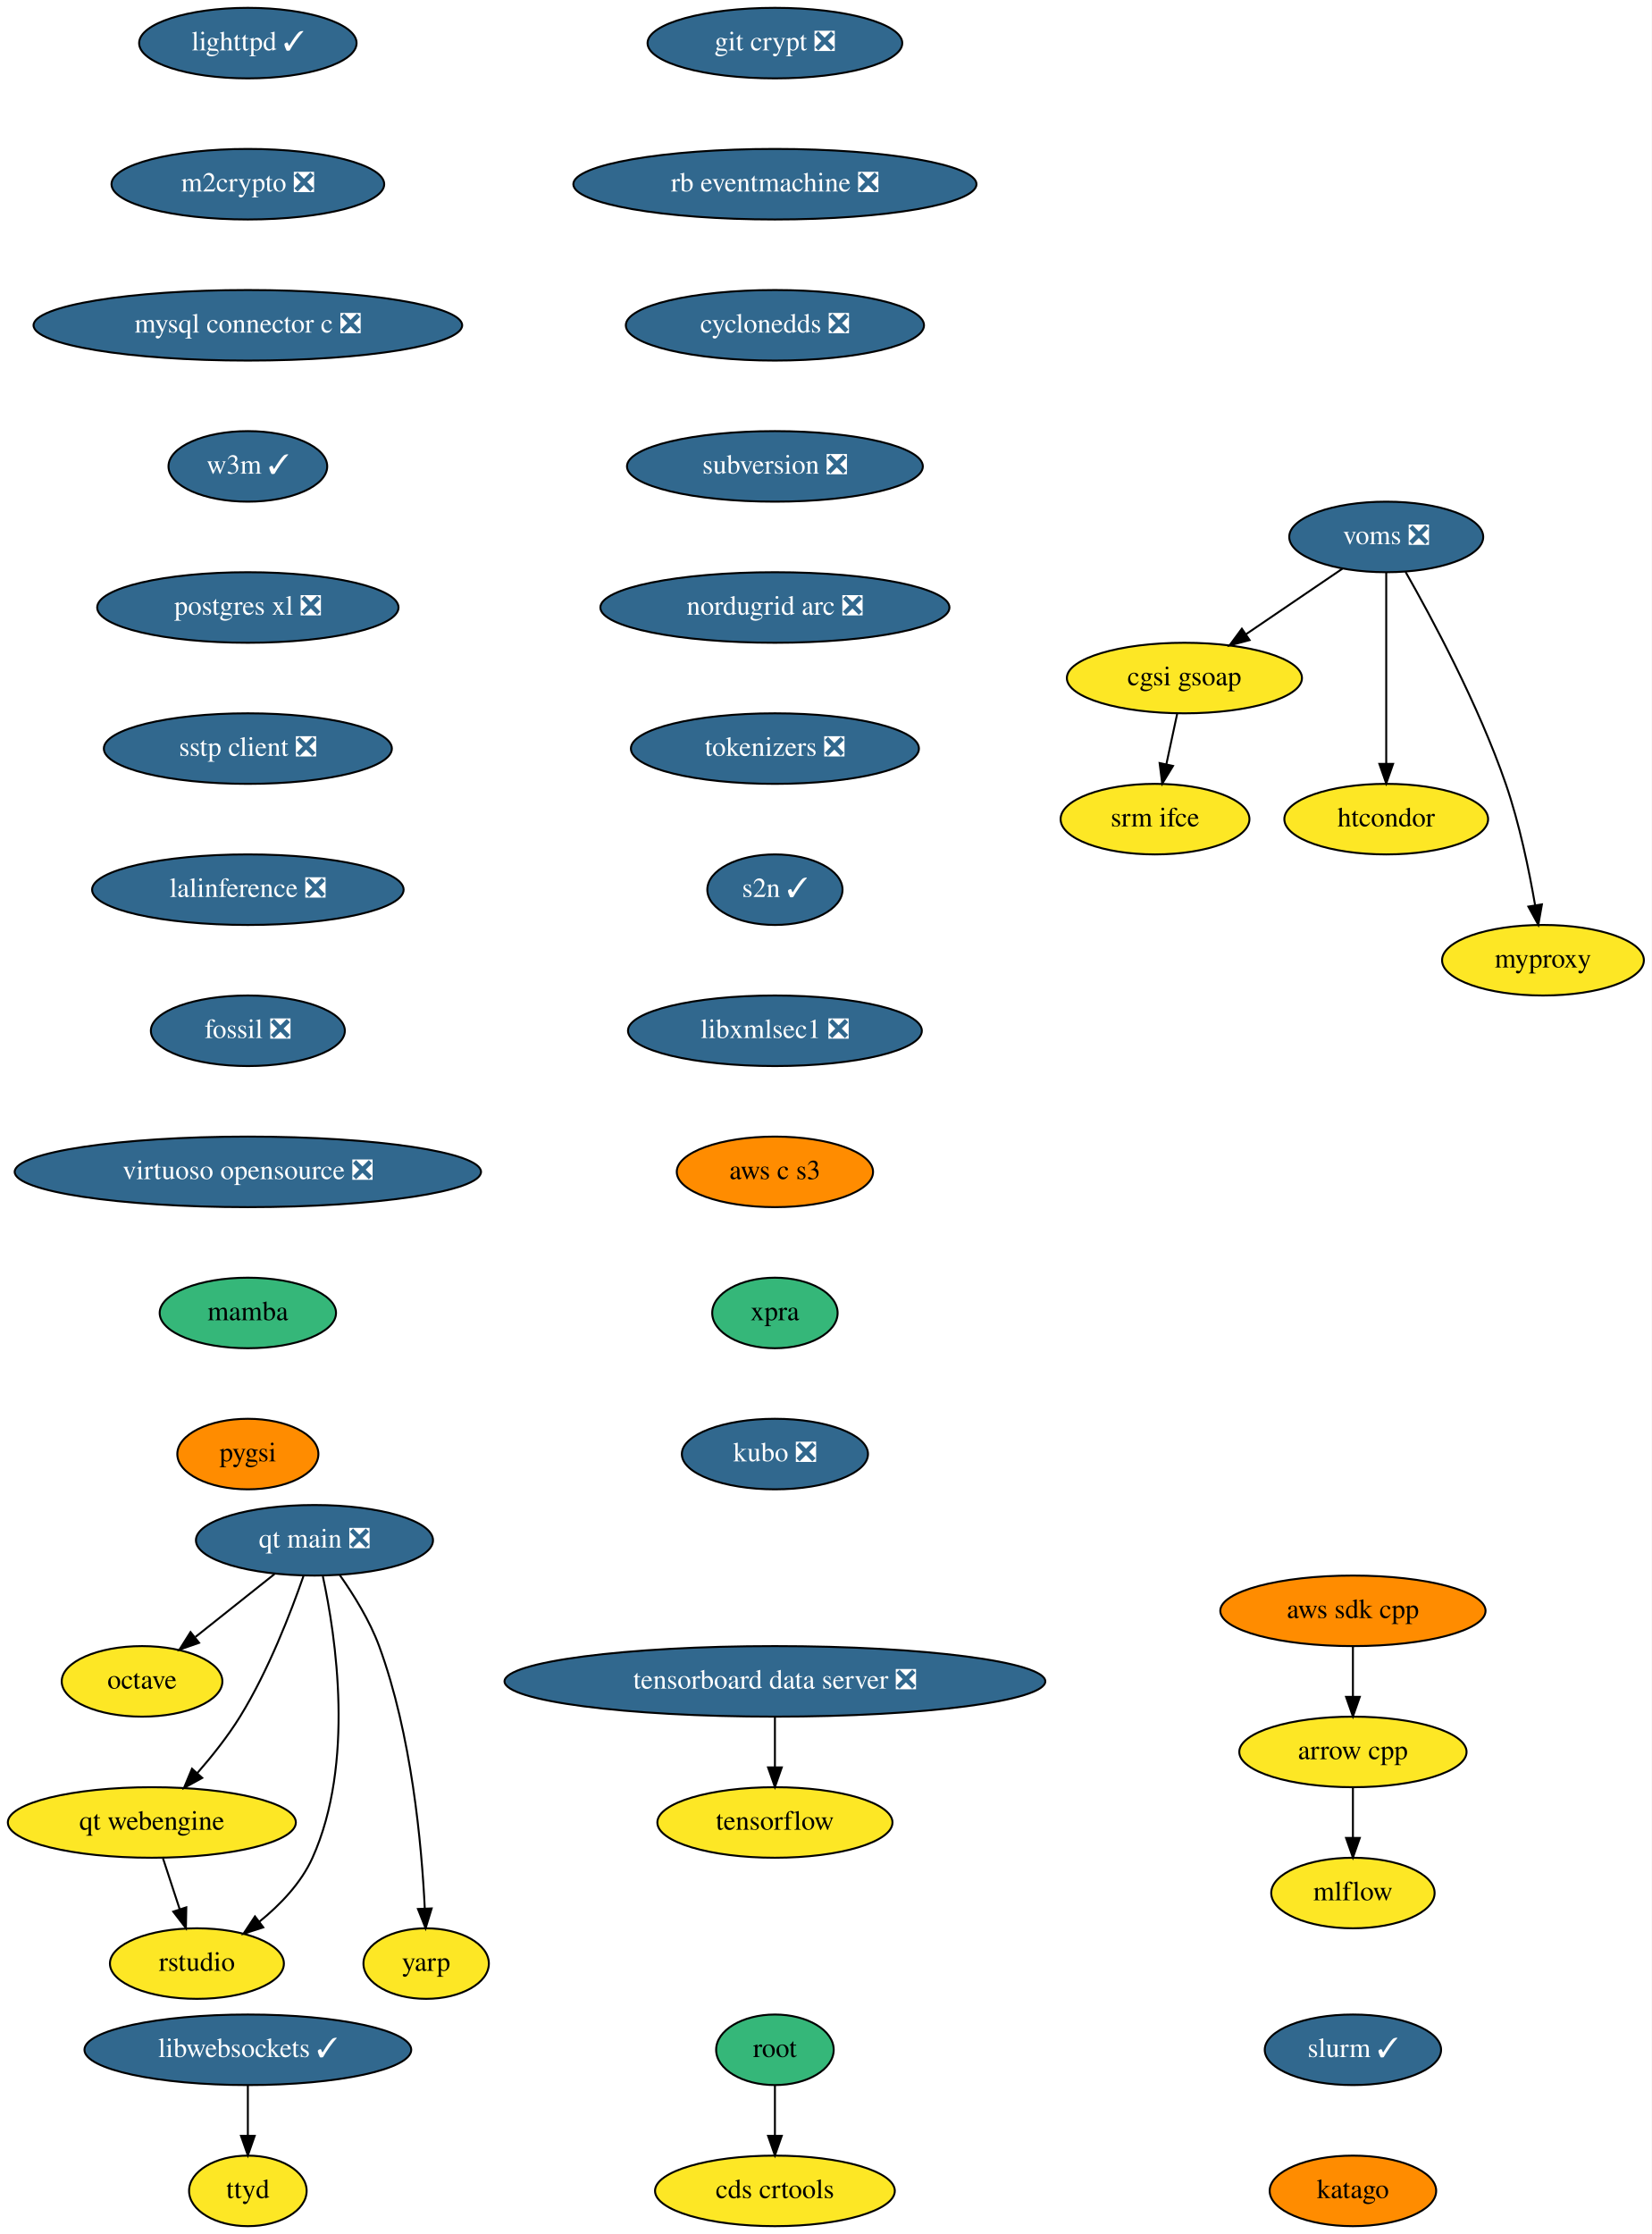
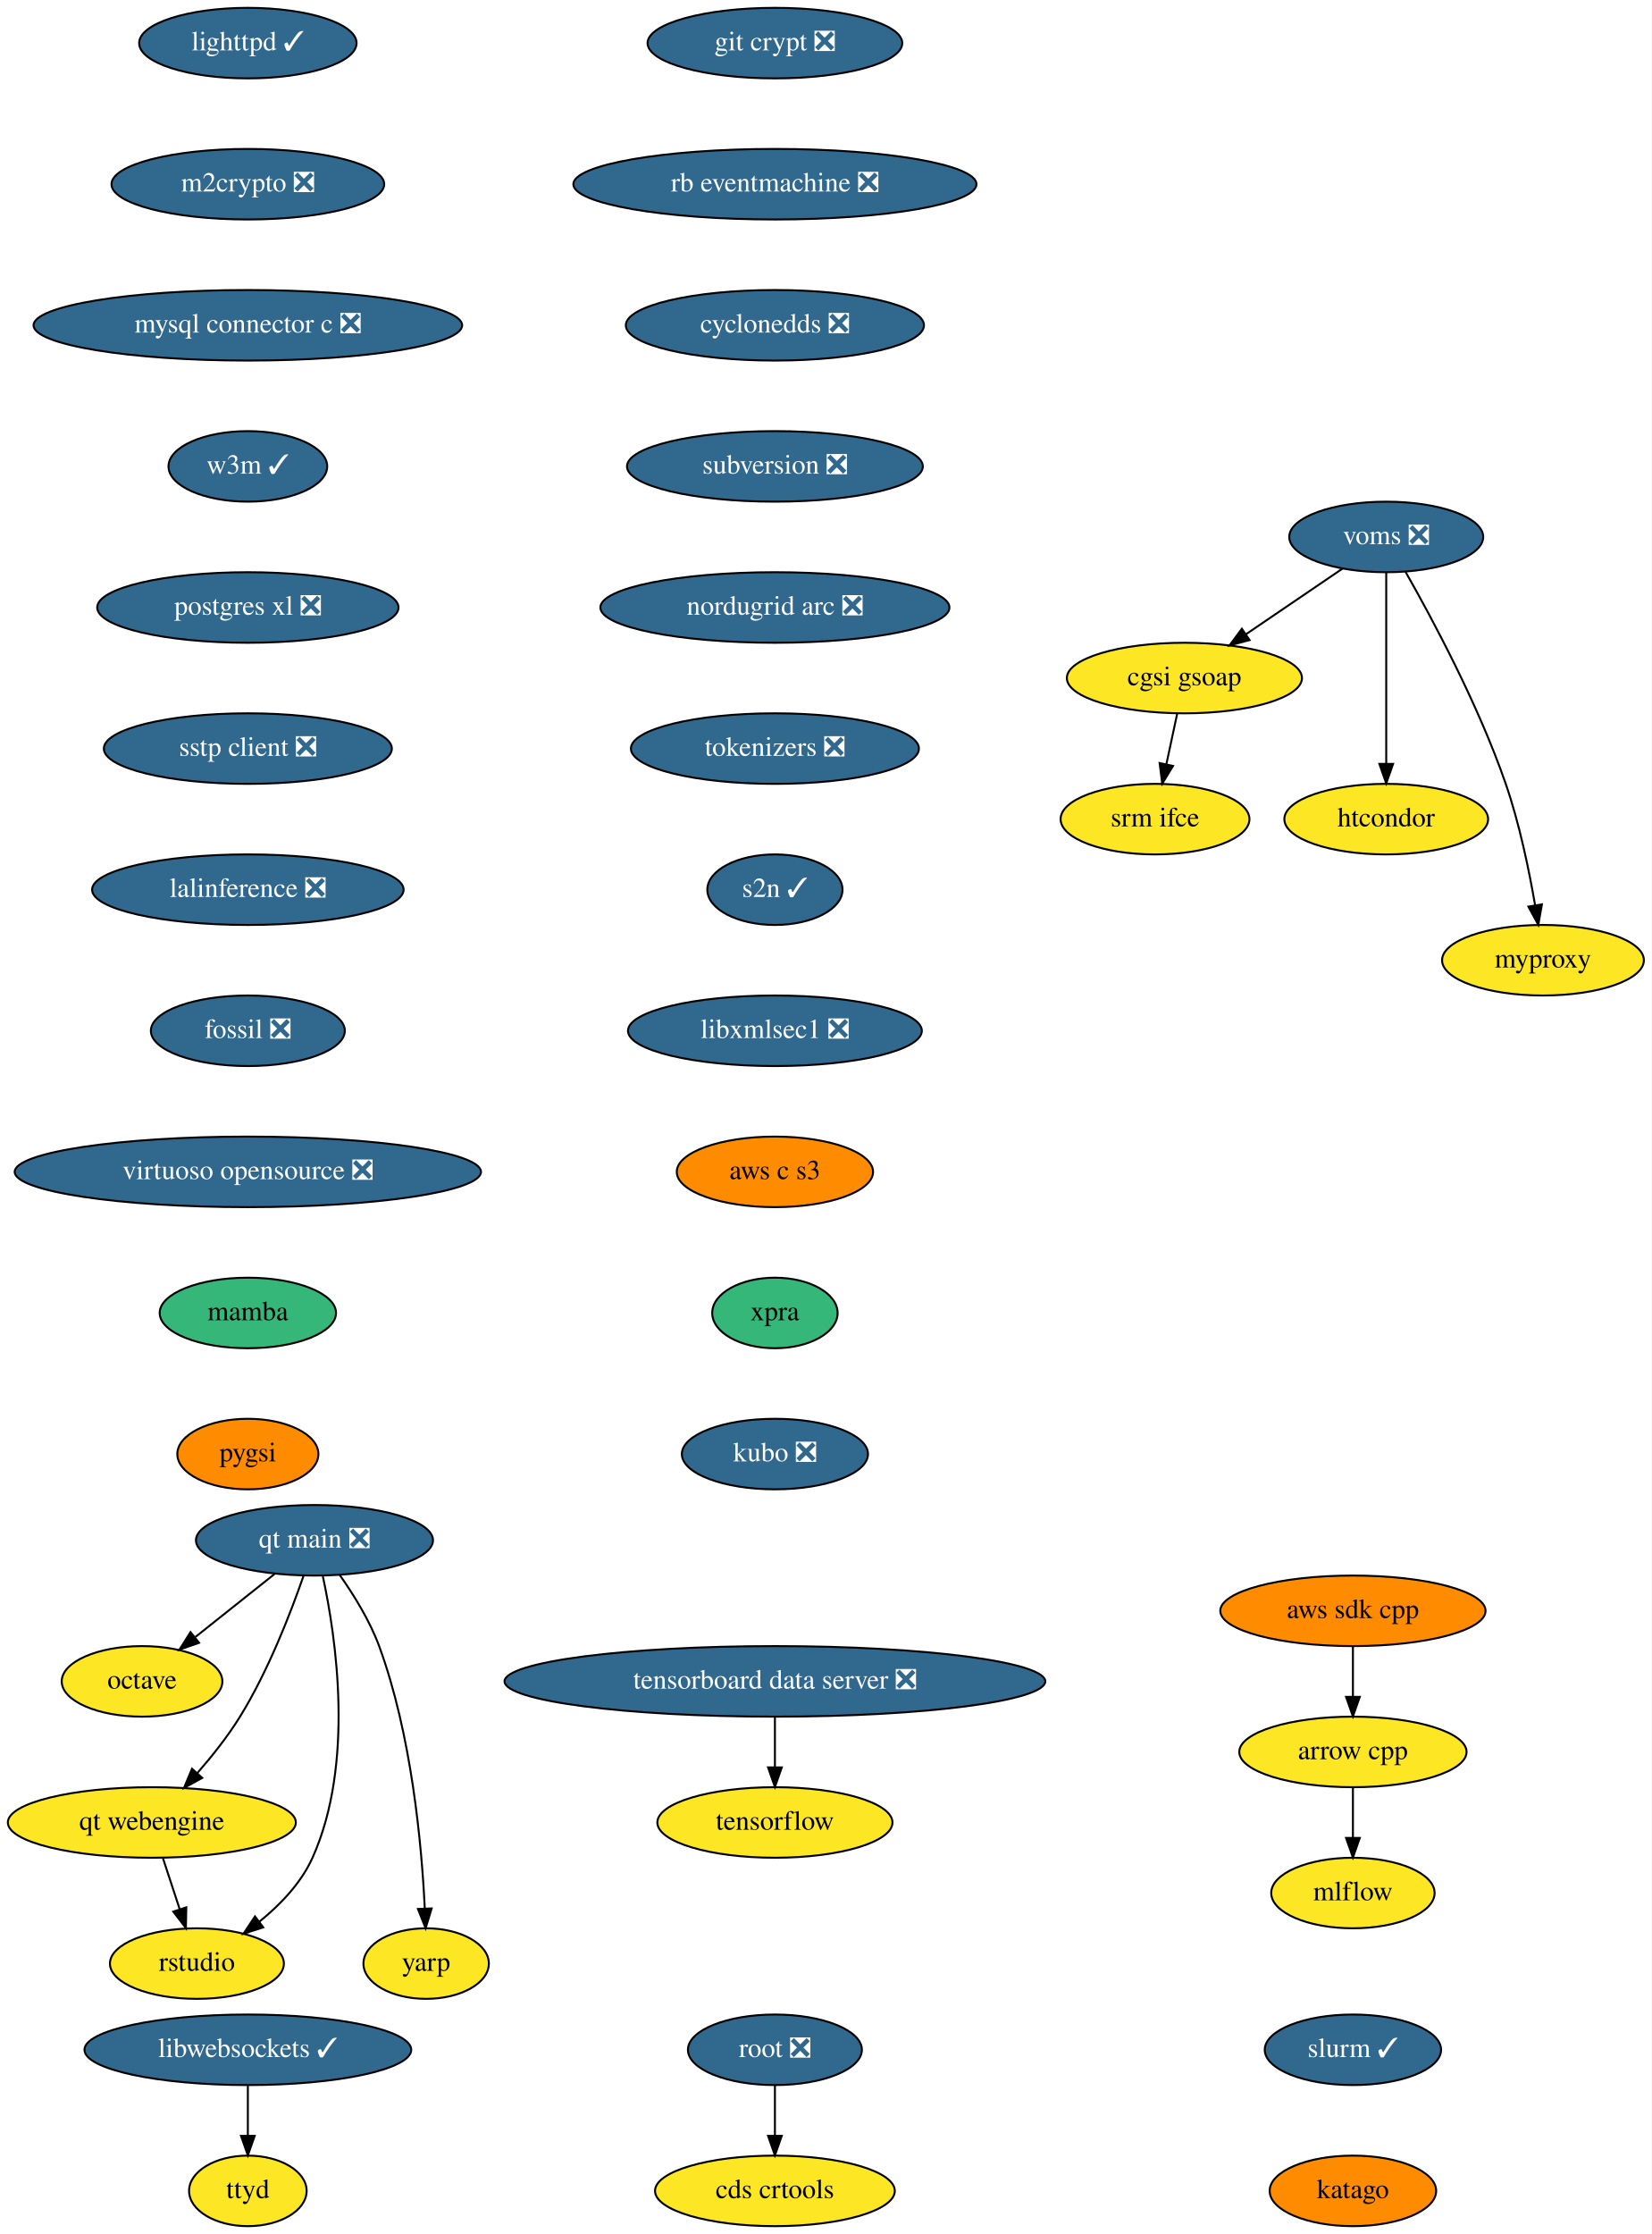
<svg xmlns="http://www.w3.org/2000/svg" xmlns:xlink="http://www.w3.org/1999/xlink" width="843pt" height="1140pt" viewBox="0.00 0.00 843.00 1140.00">
  <g id="graph0" class="graph" transform="scale(1 1) rotate(0) translate(4 1136)">
    <polygon fill="white" stroke="none" points="-4,4 -4,-1136 839,-1136 839,4 -4,4" />
    <g id="node1" class="node">
      <g id="a_node1">
        <a xlink:href="https://github.com/conda-forge/arrow-cpp-feedstock" xlink:title="arrow cpp">
          <ellipse fill="#fde725" stroke="black" cx="686.5" cy="-242" rx="58" ry="18" />
          <text text-anchor="middle" x="686.5" y="-238.3" font-family="Times,serif" font-size="14.00">arrow cpp</text>
        </a>
      </g>
    </g>
    <g id="node2" class="node">
      <g id="a_node2">
        <a xlink:href="https://github.com/conda-forge/mlflow-feedstock" xlink:title="mlflow">
          <ellipse fill="#fde725" stroke="black" cx="686.5" cy="-170" rx="41.69" ry="18" />
          <text text-anchor="middle" x="686.5" y="-166.3" font-family="Times,serif" font-size="14.00">mlflow</text>
        </a>
      </g>
    </g>
    <g id="edge1" class="edge">
      <path fill="none" stroke="black" d="M686.5,-223.7C686.5,-215.98 686.5,-206.71 686.5,-198.11" />
      <polygon fill="black" stroke="black" points="690,-198.1 686.5,-188.1 683,-198.1 690,-198.1" />
    </g>
    <g id="node3" class="node">
      <g id="a_node3">
        <a xlink:href="https://github.com/conda-forge/lighttpd-feedstock/pull/12" xlink:title="lighttpd ✓">
          <ellipse fill="#31688e" stroke="black" cx="122.5" cy="-1114" rx="55.49" ry="18" />
          <text text-anchor="middle" x="122.5" y="-1110.3" font-family="Times,serif" font-size="14.00" fill="white">lighttpd ✓</text>
        </a>
      </g>
    </g>
    <g id="node4" class="node">
      <g id="a_node4">
        <a xlink:href="https://github.com/conda-forge/m2crypto-feedstock/pull/70" xlink:title="m2crypto ❎">
          <ellipse fill="#31688e" stroke="black" cx="122.5" cy="-1042" rx="69.59" ry="18" />
          <text text-anchor="middle" x="122.5" y="-1038.3" font-family="Times,serif" font-size="14.00" fill="white">m2crypto ❎</text>
        </a>
      </g>
    </g>
    <g id="node5" class="node">
      <g id="a_node5">
        <a xlink:href="https://github.com/conda-forge/mysql-connector-c-feedstock/pull/21" xlink:title="mysql connector c ❎">
          <ellipse fill="#31688e" stroke="black" cx="122.5" cy="-970" rx="109.38" ry="18" />
          <text text-anchor="middle" x="122.5" y="-966.3" font-family="Times,serif" font-size="14.00" fill="white">mysql connector c ❎</text>
        </a>
      </g>
    </g>
    <g id="node6" class="node">
      <g id="a_node6">
        <a xlink:href="https://github.com/conda-forge/w3m-feedstock/pull/13" xlink:title="w3m ✓">
          <ellipse fill="#31688e" stroke="black" cx="122.5" cy="-898" rx="40.5" ry="18" />
          <text text-anchor="middle" x="122.5" y="-894.3" font-family="Times,serif" font-size="14.00" fill="white">w3m ✓</text>
        </a>
      </g>
    </g>
    <g id="node8" class="node">
      <g id="a_node8">
        <a xlink:href="https://github.com/conda-forge/postgres-xl-feedstock/pull/8" xlink:title="postgres xl ❎">
          <ellipse fill="#31688e" stroke="black" cx="122.5" cy="-826" rx="76.89" ry="18" />
          <text text-anchor="middle" x="122.5" y="-822.3" font-family="Times,serif" font-size="14.00" fill="white">postgres xl ❎</text>
        </a>
      </g>
    </g>
    <g id="node7" class="node">
      <g id="a_node7">
        <a xlink:href="https://github.com/conda-forge/octave-feedstock" xlink:title="octave">
          <ellipse fill="#fde725" stroke="black" cx="68.5" cy="-278" rx="41" ry="18" />
          <text text-anchor="middle" x="68.5" y="-274.3" font-family="Times,serif" font-size="14.00">octave</text>
        </a>
      </g>
    </g>
    <g id="node9" class="node">
      <g id="a_node9">
        <a xlink:href="https://github.com/conda-forge/sstp-client-feedstock/pull/7" xlink:title="sstp client ❎">
          <ellipse fill="#31688e" stroke="black" cx="122.5" cy="-754" rx="73.5" ry="18" />
          <text text-anchor="middle" x="122.5" y="-750.3" font-family="Times,serif" font-size="14.00" fill="white">sstp client ❎</text>
        </a>
      </g>
    </g>
    <g id="node12" class="node">
      <g id="a_node12">
        <a xlink:href="https://github.com/conda-forge/lalinference-feedstock/pull/52" xlink:title="lalinference ❎">
          <ellipse fill="#31688e" stroke="black" cx="122.5" cy="-682" rx="79.5" ry="18" />
          <text text-anchor="middle" x="122.5" y="-678.3" font-family="Times,serif" font-size="14.00" fill="white">lalinference ❎</text>
        </a>
      </g>
    </g>
    <g id="node10" class="node">
      <g id="a_node10">
        <a xlink:href="https://github.com/conda-forge/aws-sdk-cpp-feedstock" xlink:title="aws sdk cpp">
          <ellipse fill="#ff8c00" stroke="black" cx="686.5" cy="-314" rx="67.69" ry="18" />
          <text text-anchor="middle" x="686.5" y="-310.3" font-family="Times,serif" font-size="14.00">aws sdk cpp</text>
        </a>
      </g>
    </g>
    <g id="edge7" class="edge">
      <path fill="none" stroke="black" d="M686.5,-295.7C686.5,-287.98 686.5,-278.71 686.5,-270.11" />
      <polygon fill="black" stroke="black" points="690,-270.1 686.5,-260.1 683,-270.1 690,-270.1" />
    </g>
    <g id="node11" class="node">
      <g id="a_node11">
        <a xlink:href="https://github.com/conda-forge/tensorflow-feedstock" xlink:title="tensorflow">
          <ellipse fill="#fde725" stroke="black" cx="391.5" cy="-206" rx="60" ry="18" />
          <text text-anchor="middle" x="391.5" y="-202.3" font-family="Times,serif" font-size="14.00">tensorflow</text>
        </a>
      </g>
    </g>
    <g id="node13" class="node">
      <g id="a_node13">
        <a xlink:href="https://github.com/conda-forge/fossil-feedstock/pull/15" xlink:title="fossil ❎">
          <ellipse fill="#31688e" stroke="black" cx="122.5" cy="-610" rx="49.5" ry="18" />
          <text text-anchor="middle" x="122.5" y="-606.3" font-family="Times,serif" font-size="14.00" fill="white">fossil ❎</text>
        </a>
      </g>
    </g>
    <g id="node16" class="node">
      <g id="a_node16">
        <a xlink:href="https://github.com/conda-forge/virtuoso-opensource-feedstock/pull/5" xlink:title="virtuoso opensource ❎">
          <ellipse fill="#31688e" stroke="black" cx="122.5" cy="-538" rx="119" ry="18" />
          <text text-anchor="middle" x="122.5" y="-534.3" font-family="Times,serif" font-size="14.00" fill="white">virtuoso opensource ❎</text>
        </a>
      </g>
    </g>
    <g id="node14" class="node">
      <g id="a_node14">
-         <a xlink:href="https://github.com/conda-forge/root-feedstock" xlink:title="root">
-           <ellipse fill="#35b779" stroke="black" cx="391.5" cy="-90" rx="30" ry="18" />
-           <text text-anchor="middle" x="391.5" y="-86.3" font-family="Times,serif" font-size="14.00">root</text>
+         <a xlink:href="https://github.com/conda-forge/root-feedstock/pull/187" xlink:title="root ❎">
+           <ellipse fill="#31688e" stroke="black" cx="391.5" cy="-90" rx="44.39" ry="18" />
+           <text text-anchor="middle" x="391.5" y="-86.3" font-family="Times,serif" font-size="14.00" fill="white">root ❎</text>
        </a>
      </g>
    </g>
    <g id="node15" class="node">
      <g id="a_node15">
        <a xlink:href="https://github.com/conda-forge/cds-crtools-feedstock" xlink:title="cds crtools">
          <ellipse fill="#fde725" stroke="black" cx="391.5" cy="-18" rx="61.19" ry="18" />
          <text text-anchor="middle" x="391.5" y="-14.3" font-family="Times,serif" font-size="14.00">cds crtools</text>
        </a>
      </g>
    </g>
    <g id="edge10" class="edge">
      <path fill="none" stroke="black" d="M391.5,-71.7C391.5,-63.98 391.5,-54.71 391.5,-46.11" />
      <polygon fill="black" stroke="black" points="395,-46.1 391.5,-36.1 388,-46.1 395,-46.1" />
    </g>
    <g id="node17" class="node">
      <g id="a_node17">
        <a xlink:href="https://github.com/conda-forge/mamba-feedstock" xlink:title="mamba">
          <ellipse fill="#35b779" stroke="black" cx="122.5" cy="-466" rx="45" ry="18" />
          <text text-anchor="middle" x="122.5" y="-462.3" font-family="Times,serif" font-size="14.00">mamba</text>
        </a>
      </g>
    </g>
    <g id="node23" class="node">
      <g id="a_node23">
        <a xlink:href="https://github.com/conda-forge/pygsi-feedstock" xlink:title="pygsi">
          <ellipse fill="#ff8c00" stroke="black" cx="122.5" cy="-394" rx="36" ry="18" />
          <text text-anchor="middle" x="122.5" y="-390.3" font-family="Times,serif" font-size="14.00">pygsi</text>
        </a>
      </g>
    </g>
    <g id="node18" class="node">
      <g id="a_node18">
        <a xlink:href="https://github.com/conda-forge/voms-feedstock/pull/14" xlink:title="voms ❎">
          <ellipse fill="#31688e" stroke="black" cx="703.5" cy="-862" rx="49.5" ry="18" />
          <text text-anchor="middle" x="703.5" y="-858.3" font-family="Times,serif" font-size="14.00" fill="white">voms ❎</text>
        </a>
      </g>
    </g>
    <g id="node19" class="node">
      <g id="a_node19">
        <a xlink:href="https://github.com/conda-forge/cgsi-gsoap-feedstock" xlink:title="cgsi gsoap">
          <ellipse fill="#fde725" stroke="black" cx="600.5" cy="-790" rx="60" ry="18" />
          <text text-anchor="middle" x="600.5" y="-786.3" font-family="Times,serif" font-size="14.00">cgsi gsoap</text>
        </a>
      </g>
    </g>
    <g id="edge13" class="edge">
      <path fill="none" stroke="black" d="M681.15,-845.81C666.77,-836.04 647.88,-823.2 631.99,-812.4" />
      <polygon fill="black" stroke="black" points="633.76,-809.37 623.52,-806.64 629.82,-815.16 633.76,-809.37" />
    </g>
    <g id="node20" class="node">
      <g id="a_node20">
        <a xlink:href="https://github.com/conda-forge/htcondor-feedstock" xlink:title="htcondor">
          <ellipse fill="#fde725" stroke="black" cx="703.5" cy="-718" rx="52" ry="18" />
          <text text-anchor="middle" x="703.5" y="-714.3" font-family="Times,serif" font-size="14.00">htcondor</text>
        </a>
      </g>
    </g>
    <g id="edge14" class="edge">
      <path fill="none" stroke="black" d="M703.5,-843.87C703.5,-819.67 703.5,-775.21 703.5,-746.39" />
      <polygon fill="black" stroke="black" points="707,-746.19 703.5,-736.19 700,-746.19 707,-746.19" />
    </g>
    <g id="node21" class="node">
      <g id="a_node21">
        <a xlink:href="https://github.com/conda-forge/myproxy-feedstock" xlink:title="myproxy">
          <ellipse fill="#fde725" stroke="black" cx="783.5" cy="-646" rx="51.5" ry="18" />
          <text text-anchor="middle" x="783.5" y="-642.3" font-family="Times,serif" font-size="14.00">myproxy</text>
        </a>
      </g>
    </g>
    <g id="edge15" class="edge">
      <path fill="none" stroke="black" d="M713.36,-844.18C726.74,-820.69 750.56,-776.4 764.5,-736 771.49,-715.74 776.4,-691.97 779.48,-674.09" />
      <polygon fill="black" stroke="black" points="782.96,-674.5 781.12,-664.06 776.05,-673.37 782.96,-674.5" />
    </g>
    <g id="node22" class="node">
      <g id="a_node22">
        <a xlink:href="https://github.com/conda-forge/srm-ifce-feedstock" xlink:title="srm ifce">
          <ellipse fill="#fde725" stroke="black" cx="585.5" cy="-718" rx="48.19" ry="18" />
          <text text-anchor="middle" x="585.5" y="-714.3" font-family="Times,serif" font-size="14.00">srm ifce</text>
        </a>
      </g>
    </g>
    <g id="edge16" class="edge">
      <path fill="none" stroke="black" d="M596.79,-771.7C595.14,-763.98 593.15,-754.71 591.31,-746.11" />
      <polygon fill="black" stroke="black" points="594.68,-745.15 589.17,-736.1 587.84,-746.62 594.68,-745.15" />
    </g>
    <g id="node24" class="node">
      <g id="a_node24">
        <a xlink:href="https://github.com/conda-forge/git-crypt-feedstock/pull/4" xlink:title="git crypt ❎">
          <ellipse fill="#31688e" stroke="black" cx="391.5" cy="-1114" rx="65" ry="18" />
          <text text-anchor="middle" x="391.5" y="-1110.3" font-family="Times,serif" font-size="14.00" fill="white">git crypt ❎</text>
        </a>
      </g>
    </g>
    <g id="node25" class="node">
      <g id="a_node25">
        <a xlink:href="https://github.com/conda-forge/rb-eventmachine-feedstock/pull/4" xlink:title="rb eventmachine ❎">
          <ellipse fill="#31688e" stroke="black" cx="391.5" cy="-1042" rx="102.88" ry="18" />
          <text text-anchor="middle" x="391.5" y="-1038.3" font-family="Times,serif" font-size="14.00" fill="white">rb eventmachine ❎</text>
        </a>
      </g>
    </g>
    <g id="node28" class="node">
      <g id="a_node28">
        <a xlink:href="https://github.com/conda-forge/cyclonedds-feedstock/pull/2" xlink:title="cyclonedds ❎">
          <ellipse fill="#31688e" stroke="black" cx="391.5" cy="-970" rx="76.09" ry="18" />
          <text text-anchor="middle" x="391.5" y="-966.3" font-family="Times,serif" font-size="14.00" fill="white">cyclonedds ❎</text>
        </a>
      </g>
    </g>
    <g id="node26" class="node">
      <g id="a_node26">
        <a xlink:href="https://github.com/conda-forge/libwebsockets-feedstock/pull/35" xlink:title="libwebsockets ✓">
          <ellipse fill="#31688e" stroke="black" cx="122.5" cy="-90" rx="83.39" ry="18" />
          <text text-anchor="middle" x="122.5" y="-86.3" font-family="Times,serif" font-size="14.00" fill="white">libwebsockets ✓</text>
        </a>
      </g>
    </g>
    <g id="node27" class="node">
      <g id="a_node27">
        <a xlink:href="https://github.com/conda-forge/ttyd-feedstock" xlink:title="ttyd">
          <ellipse fill="#fde725" stroke="black" cx="122.5" cy="-18" rx="30" ry="18" />
          <text text-anchor="middle" x="122.5" y="-14.3" font-family="Times,serif" font-size="14.00">ttyd</text>
        </a>
      </g>
    </g>
    <g id="edge19" class="edge">
      <path fill="none" stroke="black" d="M122.5,-71.7C122.5,-63.98 122.5,-54.71 122.5,-46.11" />
      <polygon fill="black" stroke="black" points="126,-46.1 122.5,-36.1 119,-46.1 126,-46.1" />
    </g>
    <g id="node29" class="node">
      <g id="a_node29">
        <a xlink:href="https://github.com/conda-forge/subversion-feedstock/pull/10" xlink:title="subversion ❎">
          <ellipse fill="#31688e" stroke="black" cx="391.5" cy="-898" rx="75.5" ry="18" />
          <text text-anchor="middle" x="391.5" y="-894.3" font-family="Times,serif" font-size="14.00" fill="white">subversion ❎</text>
        </a>
      </g>
    </g>
    <g id="node30" class="node">
      <g id="a_node30">
        <a xlink:href="https://github.com/conda-forge/nordugrid-arc-feedstock/pull/43" xlink:title="nordugrid arc ❎">
          <ellipse fill="#31688e" stroke="black" cx="391.5" cy="-826" rx="89.08" ry="18" />
          <text text-anchor="middle" x="391.5" y="-822.3" font-family="Times,serif" font-size="14.00" fill="white">nordugrid arc ❎</text>
        </a>
      </g>
    </g>
    <g id="node31" class="node">
      <g id="a_node31">
        <a xlink:href="https://github.com/conda-forge/tokenizers-feedstock/pull/48" xlink:title="tokenizers ❎">
          <ellipse fill="#31688e" stroke="black" cx="391.5" cy="-754" rx="73.5" ry="18" />
          <text text-anchor="middle" x="391.5" y="-750.3" font-family="Times,serif" font-size="14.00" fill="white">tokenizers ❎</text>
        </a>
      </g>
    </g>
    <g id="node32" class="node">
      <g id="a_node32">
        <a xlink:href="https://github.com/conda-forge/s2n-feedstock/pull/73" xlink:title="s2n ✓">
          <ellipse fill="#31688e" stroke="black" cx="391.5" cy="-682" rx="34.5" ry="18" />
          <text text-anchor="middle" x="391.5" y="-678.3" font-family="Times,serif" font-size="14.00" fill="white">s2n ✓</text>
        </a>
      </g>
    </g>
    <g id="node33" class="node">
      <g id="a_node33">
        <a xlink:href="https://github.com/conda-forge/libxmlsec1-feedstock/pull/19" xlink:title="libxmlsec1 ❎">
          <ellipse fill="#31688e" stroke="black" cx="391.5" cy="-610" rx="74.99" ry="18" />
          <text text-anchor="middle" x="391.5" y="-606.3" font-family="Times,serif" font-size="14.00" fill="white">libxmlsec1 ❎</text>
        </a>
      </g>
    </g>
    <g id="node34" class="node">
      <g id="a_node34">
        <a xlink:href="https://github.com/conda-forge/aws-c-s3-feedstock" xlink:title="aws c s3">
          <ellipse fill="#ff8c00" stroke="black" cx="391.5" cy="-538" rx="50.09" ry="18" />
          <text text-anchor="middle" x="391.5" y="-534.3" font-family="Times,serif" font-size="14.00">aws c s3</text>
        </a>
      </g>
    </g>
    <g id="node36" class="node">
      <g id="a_node36">
        <a xlink:href="https://github.com/conda-forge/xpra-feedstock" xlink:title="xpra">
          <ellipse fill="#35b779" stroke="black" cx="391.5" cy="-466" rx="32" ry="18" />
          <text text-anchor="middle" x="391.5" y="-462.3" font-family="Times,serif" font-size="14.00">xpra</text>
        </a>
      </g>
    </g>
    <g id="node35" class="node">
      <g id="a_node35">
        <a xlink:href="https://github.com/conda-forge/tensorboard-data-server-feedstock/pull/11" xlink:title="tensorboard data server ❎">
          <ellipse fill="#31688e" stroke="black" cx="391.5" cy="-278" rx="138" ry="18" />
          <text text-anchor="middle" x="391.5" y="-274.3" font-family="Times,serif" font-size="14.00" fill="white">tensorboard data server ❎</text>
        </a>
      </g>
    </g>
    <g id="edge27" class="edge">
      <path fill="none" stroke="black" d="M391.5,-259.7C391.5,-251.98 391.5,-242.71 391.5,-234.11" />
      <polygon fill="black" stroke="black" points="395,-234.1 391.5,-224.1 388,-234.1 395,-234.1" />
    </g>
    <g id="node41" class="node">
      <g id="a_node41">
        <a xlink:href="https://github.com/conda-forge/kubo-feedstock/pull/1" xlink:title="kubo ❎">
          <ellipse fill="#31688e" stroke="black" cx="391.5" cy="-394" rx="47.5" ry="18" />
          <text text-anchor="middle" x="391.5" y="-390.3" font-family="Times,serif" font-size="14.00" fill="white">kubo ❎</text>
        </a>
      </g>
    </g>
    <g id="node37" class="node">
      <g id="a_node37">
        <a xlink:href="https://github.com/conda-forge/qt-main-feedstock/pull/50" xlink:title="qt main ❎">
          <ellipse fill="#31688e" stroke="black" cx="156.5" cy="-350" rx="60.5" ry="18" />
          <text text-anchor="middle" x="156.5" y="-346.3" font-family="Times,serif" font-size="14.00" fill="white">qt main ❎</text>
        </a>
      </g>
    </g>
    <g id="edge29" class="edge">
      <path fill="none" stroke="black" d="M136.09,-332.76C124.09,-323.22 108.78,-311.04 95.76,-300.68" />
      <polygon fill="black" stroke="black" points="97.6,-297.68 87.59,-294.19 93.24,-303.15 97.6,-297.68" />
    </g>
    <g id="node38" class="node">
      <g id="a_node38">
        <a xlink:href="https://github.com/conda-forge/qt-webengine-feedstock" xlink:title="qt webengine">
          <ellipse fill="#fde725" stroke="black" cx="73.5" cy="-206" rx="73.5" ry="18" />
          <text text-anchor="middle" x="73.5" y="-202.3" font-family="Times,serif" font-size="14.00">qt webengine</text>
        </a>
      </g>
    </g>
    <g id="edge30" class="edge">
      <path fill="none" stroke="black" d="M150.92,-331.86C144.51,-313.37 132.99,-283.44 118.5,-260 112.28,-249.94 104.23,-239.81 96.66,-231.15" />
      <polygon fill="black" stroke="black" points="99.2,-228.74 89.91,-223.64 93.99,-233.42 99.2,-228.74" />
    </g>
    <g id="node39" class="node">
      <g id="a_node39">
        <a xlink:href="https://github.com/conda-forge/rstudio-feedstock" xlink:title="rstudio">
          <ellipse fill="#fde725" stroke="black" cx="96.5" cy="-134" rx="44.39" ry="18" />
          <text text-anchor="middle" x="96.5" y="-130.3" font-family="Times,serif" font-size="14.00">rstudio</text>
        </a>
      </g>
    </g>
    <g id="edge31" class="edge">
      <path fill="none" stroke="black" d="M160.78,-331.59C167.39,-300.97 177.17,-236.18 155.5,-188 149.7,-175.09 139.04,-164 128.36,-155.36" />
      <polygon fill="black" stroke="black" points="130.36,-152.48 120.28,-149.23 126.13,-158.06 130.36,-152.48" />
    </g>
    <g id="node40" class="node">
      <g id="a_node40">
        <a xlink:href="https://github.com/conda-forge/yarp-feedstock" xlink:title="yarp">
          <ellipse fill="#fde725" stroke="black" cx="213.5" cy="-134" rx="32" ry="18" />
          <text text-anchor="middle" x="213.5" y="-130.3" font-family="Times,serif" font-size="14.00">yarp</text>
        </a>
      </g>
    </g>
    <g id="edge32" class="edge">
      <path fill="none" stroke="black" d="M169.41,-332.27C176.46,-322.27 184.71,-309.02 189.5,-296 206.06,-250.96 211.21,-194.84 212.8,-162.15" />
      <polygon fill="black" stroke="black" points="216.31,-162.14 213.22,-152.01 209.31,-161.86 216.31,-162.14" />
    </g>
    <g id="edge33" class="edge">
      <path fill="none" stroke="black" d="M79.19,-187.7C81.75,-179.9 84.83,-170.51 87.68,-161.83" />
      <polygon fill="black" stroke="black" points="91.08,-162.7 90.88,-152.1 84.43,-160.51 91.08,-162.7" />
    </g>
    <g id="node42" class="node">
      <g id="a_node42">
        <a xlink:href="https://github.com/conda-forge/slurm-feedstock/pull/1" xlink:title="slurm ✓">
          <ellipse fill="#31688e" stroke="black" cx="686.5" cy="-90" rx="45" ry="18" />
          <text text-anchor="middle" x="686.5" y="-86.3" font-family="Times,serif" font-size="14.00" fill="white">slurm ✓</text>
        </a>
      </g>
    </g>
    <g id="node43" class="node">
      <g id="a_node43">
        <a xlink:href="https://github.com/conda-forge/katago-feedstock" xlink:title="katago">
          <ellipse fill="#ff8c00" stroke="black" cx="686.5" cy="-18" rx="42.49" ry="18" />
          <text text-anchor="middle" x="686.5" y="-14.3" font-family="Times,serif" font-size="14.00">katago</text>
        </a>
      </g>
    </g>
  </g>
</svg>
